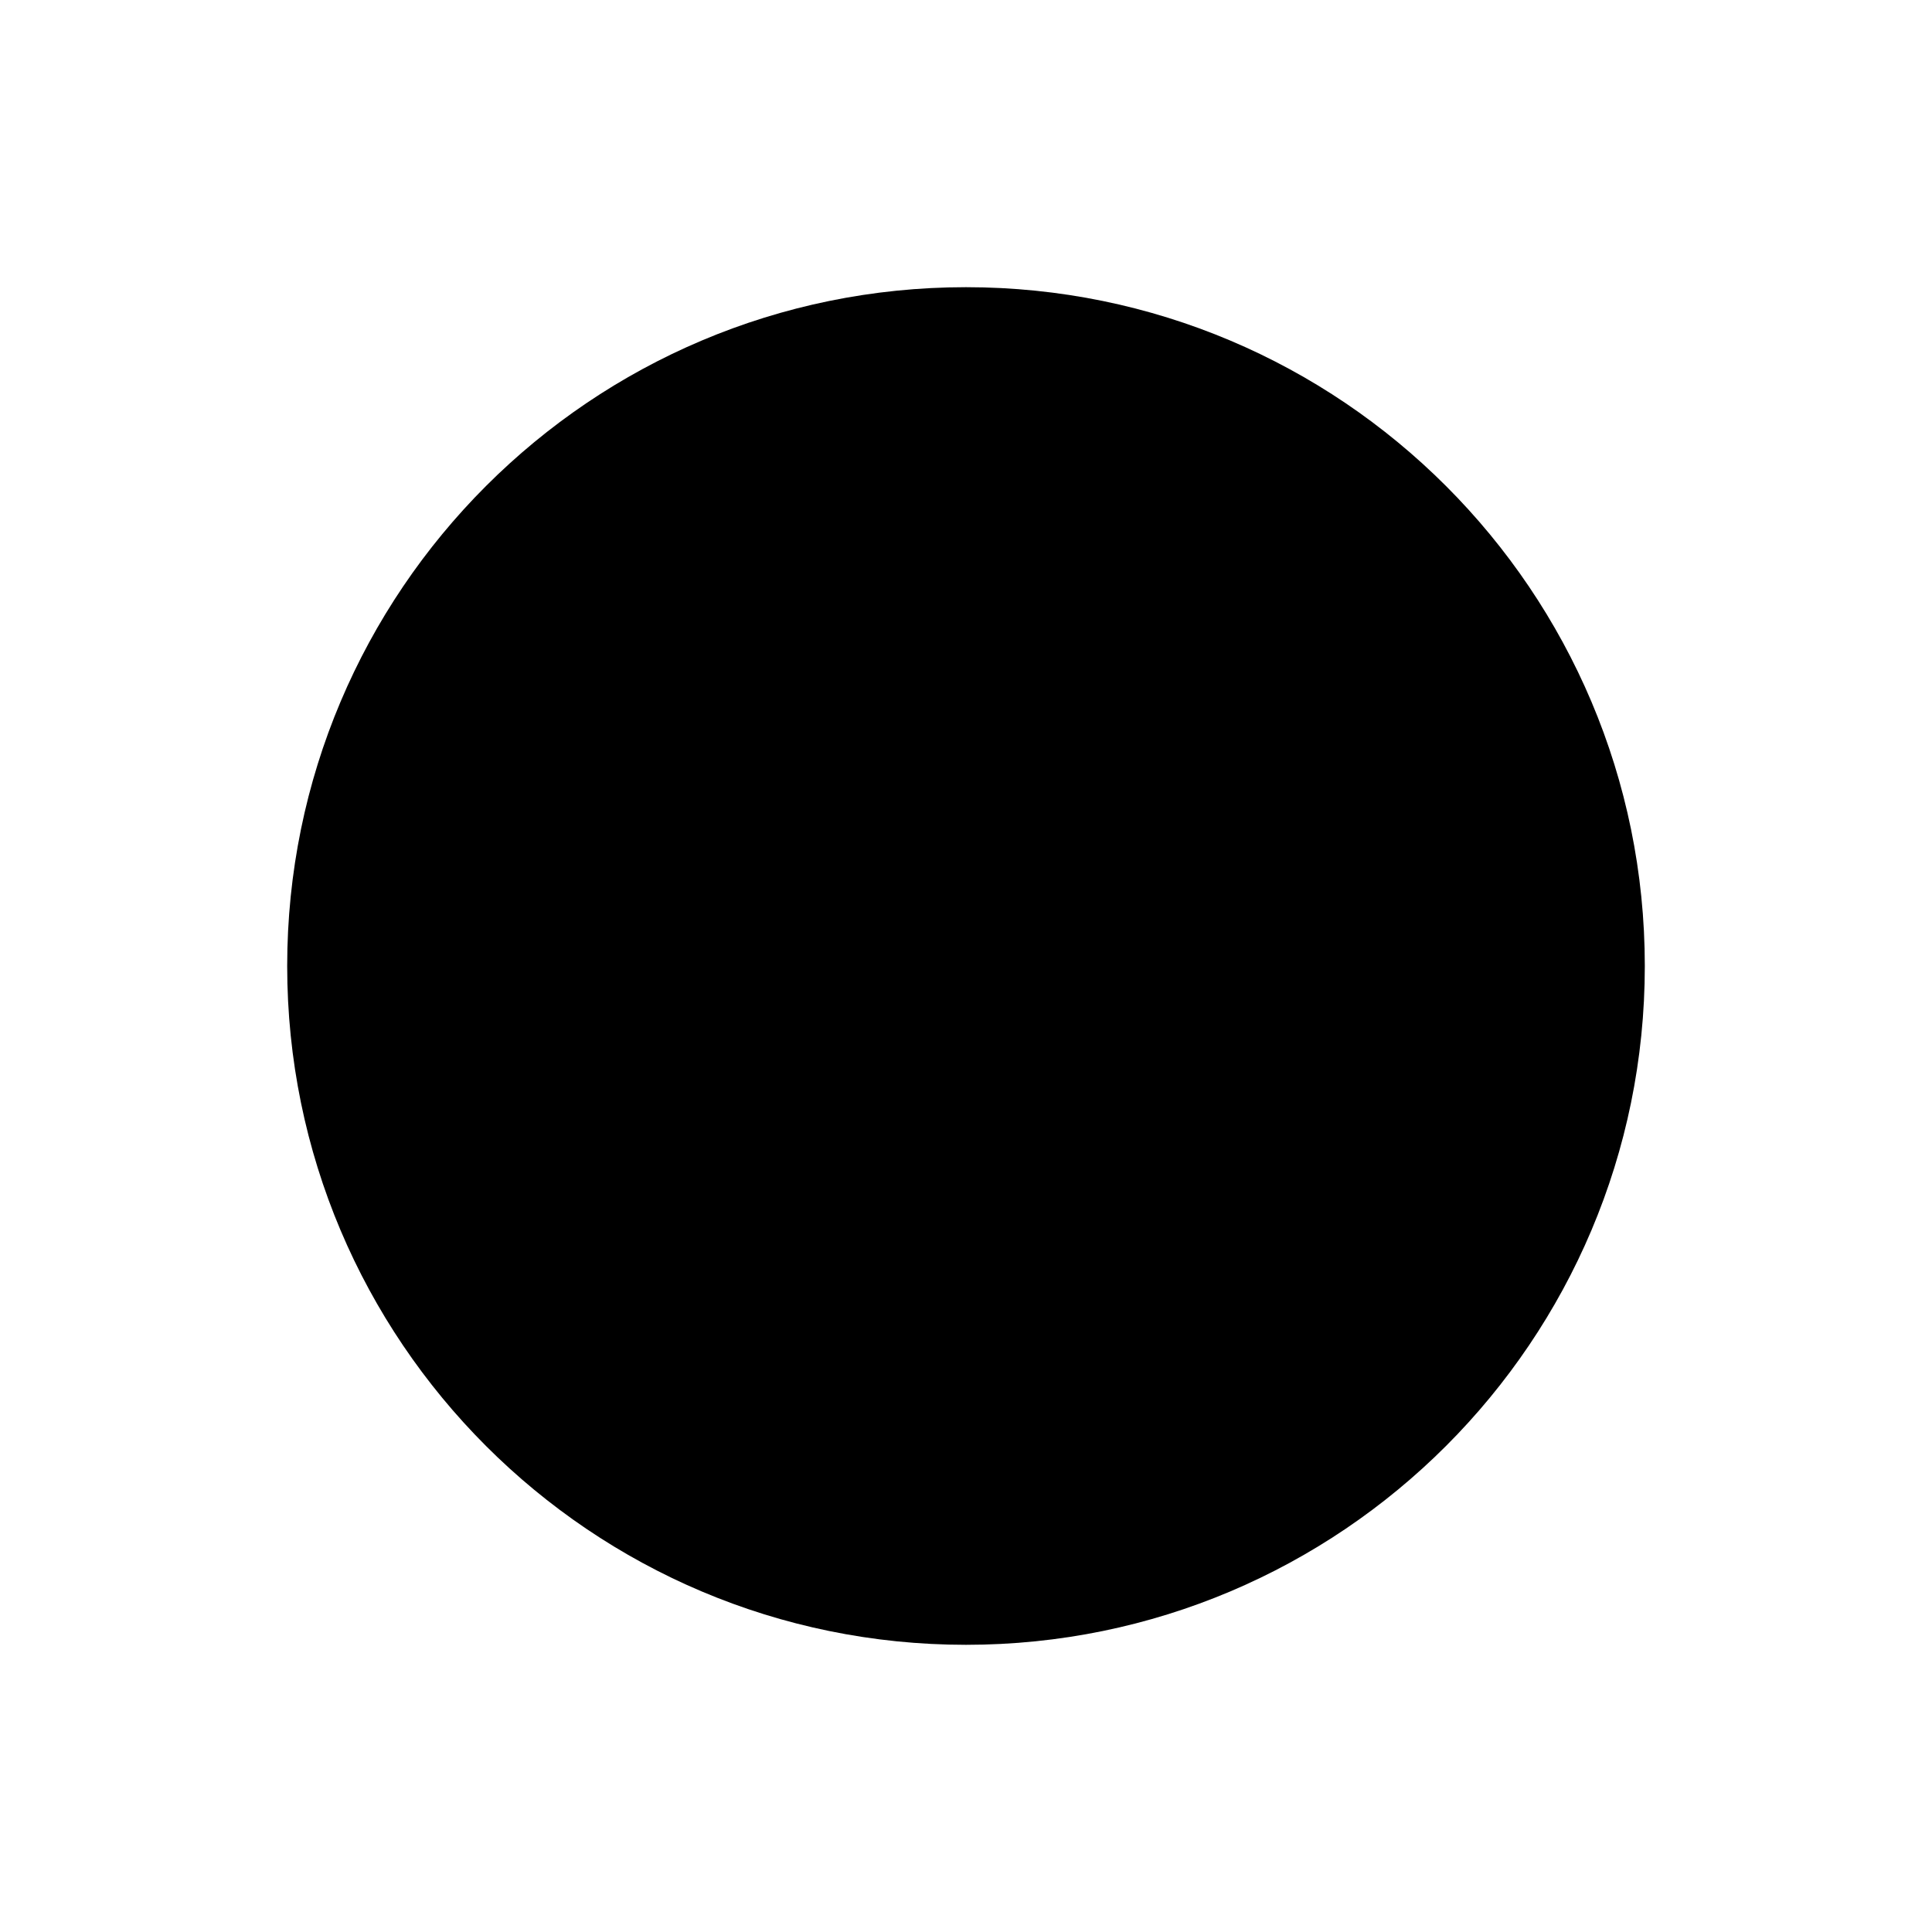
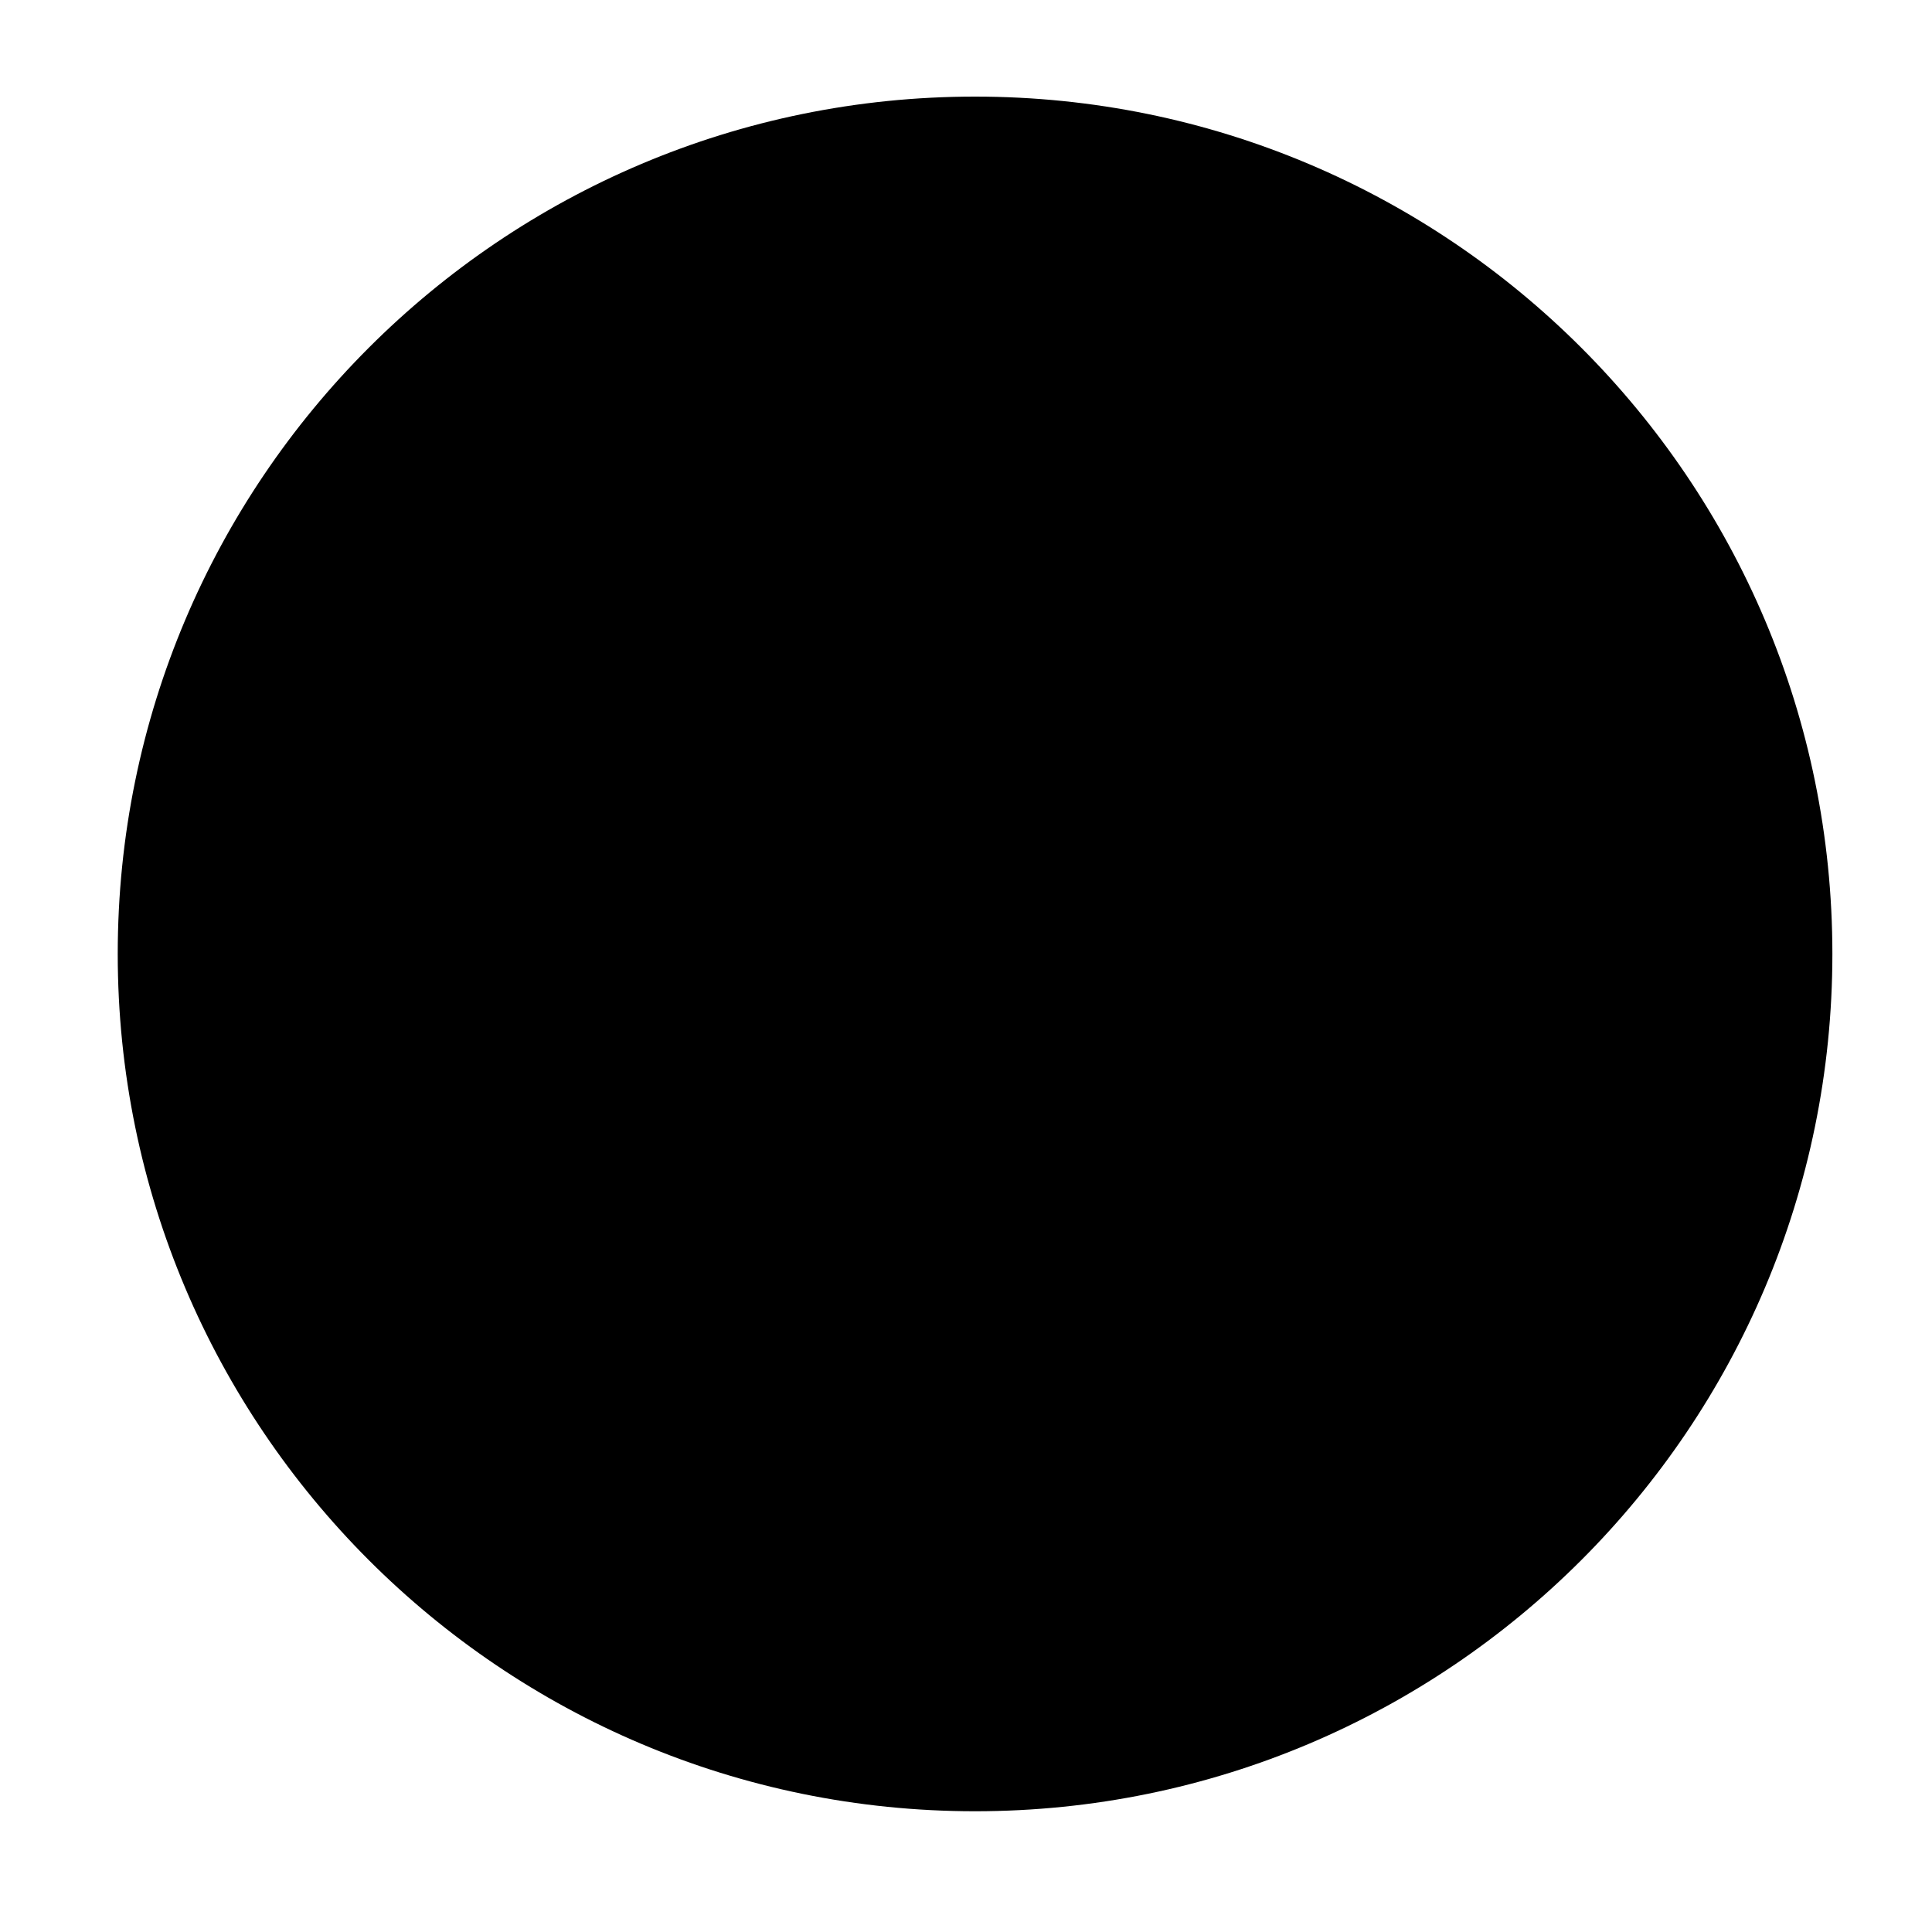
- <svg xmlns="http://www.w3.org/2000/svg" version="1.1" id="Layer_1" x="0px" y="0px" viewBox="0 0 22.2 22.2" style="enable-background:new 0 0 22.2 22.2;" xml:space="preserve">
-   <circle id="XMLID_27_" class="logo-circle" cx="11.1" cy="11.1" r="7.8" />
+ <svg xmlns="http://www.w3.org/2000/svg" version="1.1" id="Layer_1" x="0px" y="0px" viewBox="-23.9 -16.1 64 64" style="enable-background:new -23.9 -16.1 64 64;" xml:space="preserve">
+   <circle id="XMLID_27_" class="logo-circle" cx="8.4" cy="15.5" r="28.4" />
  <g id="XMLID_35_">
-     <line id="XMLID_28_" class="logo-lines" x1="10.8" y1="13.9" x2="11.8" y2="8.4" />
-     <path id="XMLID_33_" class="logo-lines" d="M8.3,9.2C7.7,9.8,7,10.5,6.4,11.1l1.9,1.7" />
-     <path id="XMLID_34_" class="logo-lines" d="M13.9,12.9c0.6-0.6,1.3-1.3,1.9-1.9l-1.9-1.7" />
+     <line id="XMLID_28_" class="logo-lines" x1="5.9" y1="25.5" x2="11.5" y2="5.9" />
+     <path id="XMLID_33_" class="logo-lines" d="M-1.8,8.6c-2.2,2.2-4.7,4.7-6.9,6.9l6.9,6.2" />
+     <path id="XMLID_34_" class="logo-lines" d="M18.6,22.1c2.2-2.2,4.7-4.7,6.9-6.9l-6.9-6.2" />
  </g>
</svg>
